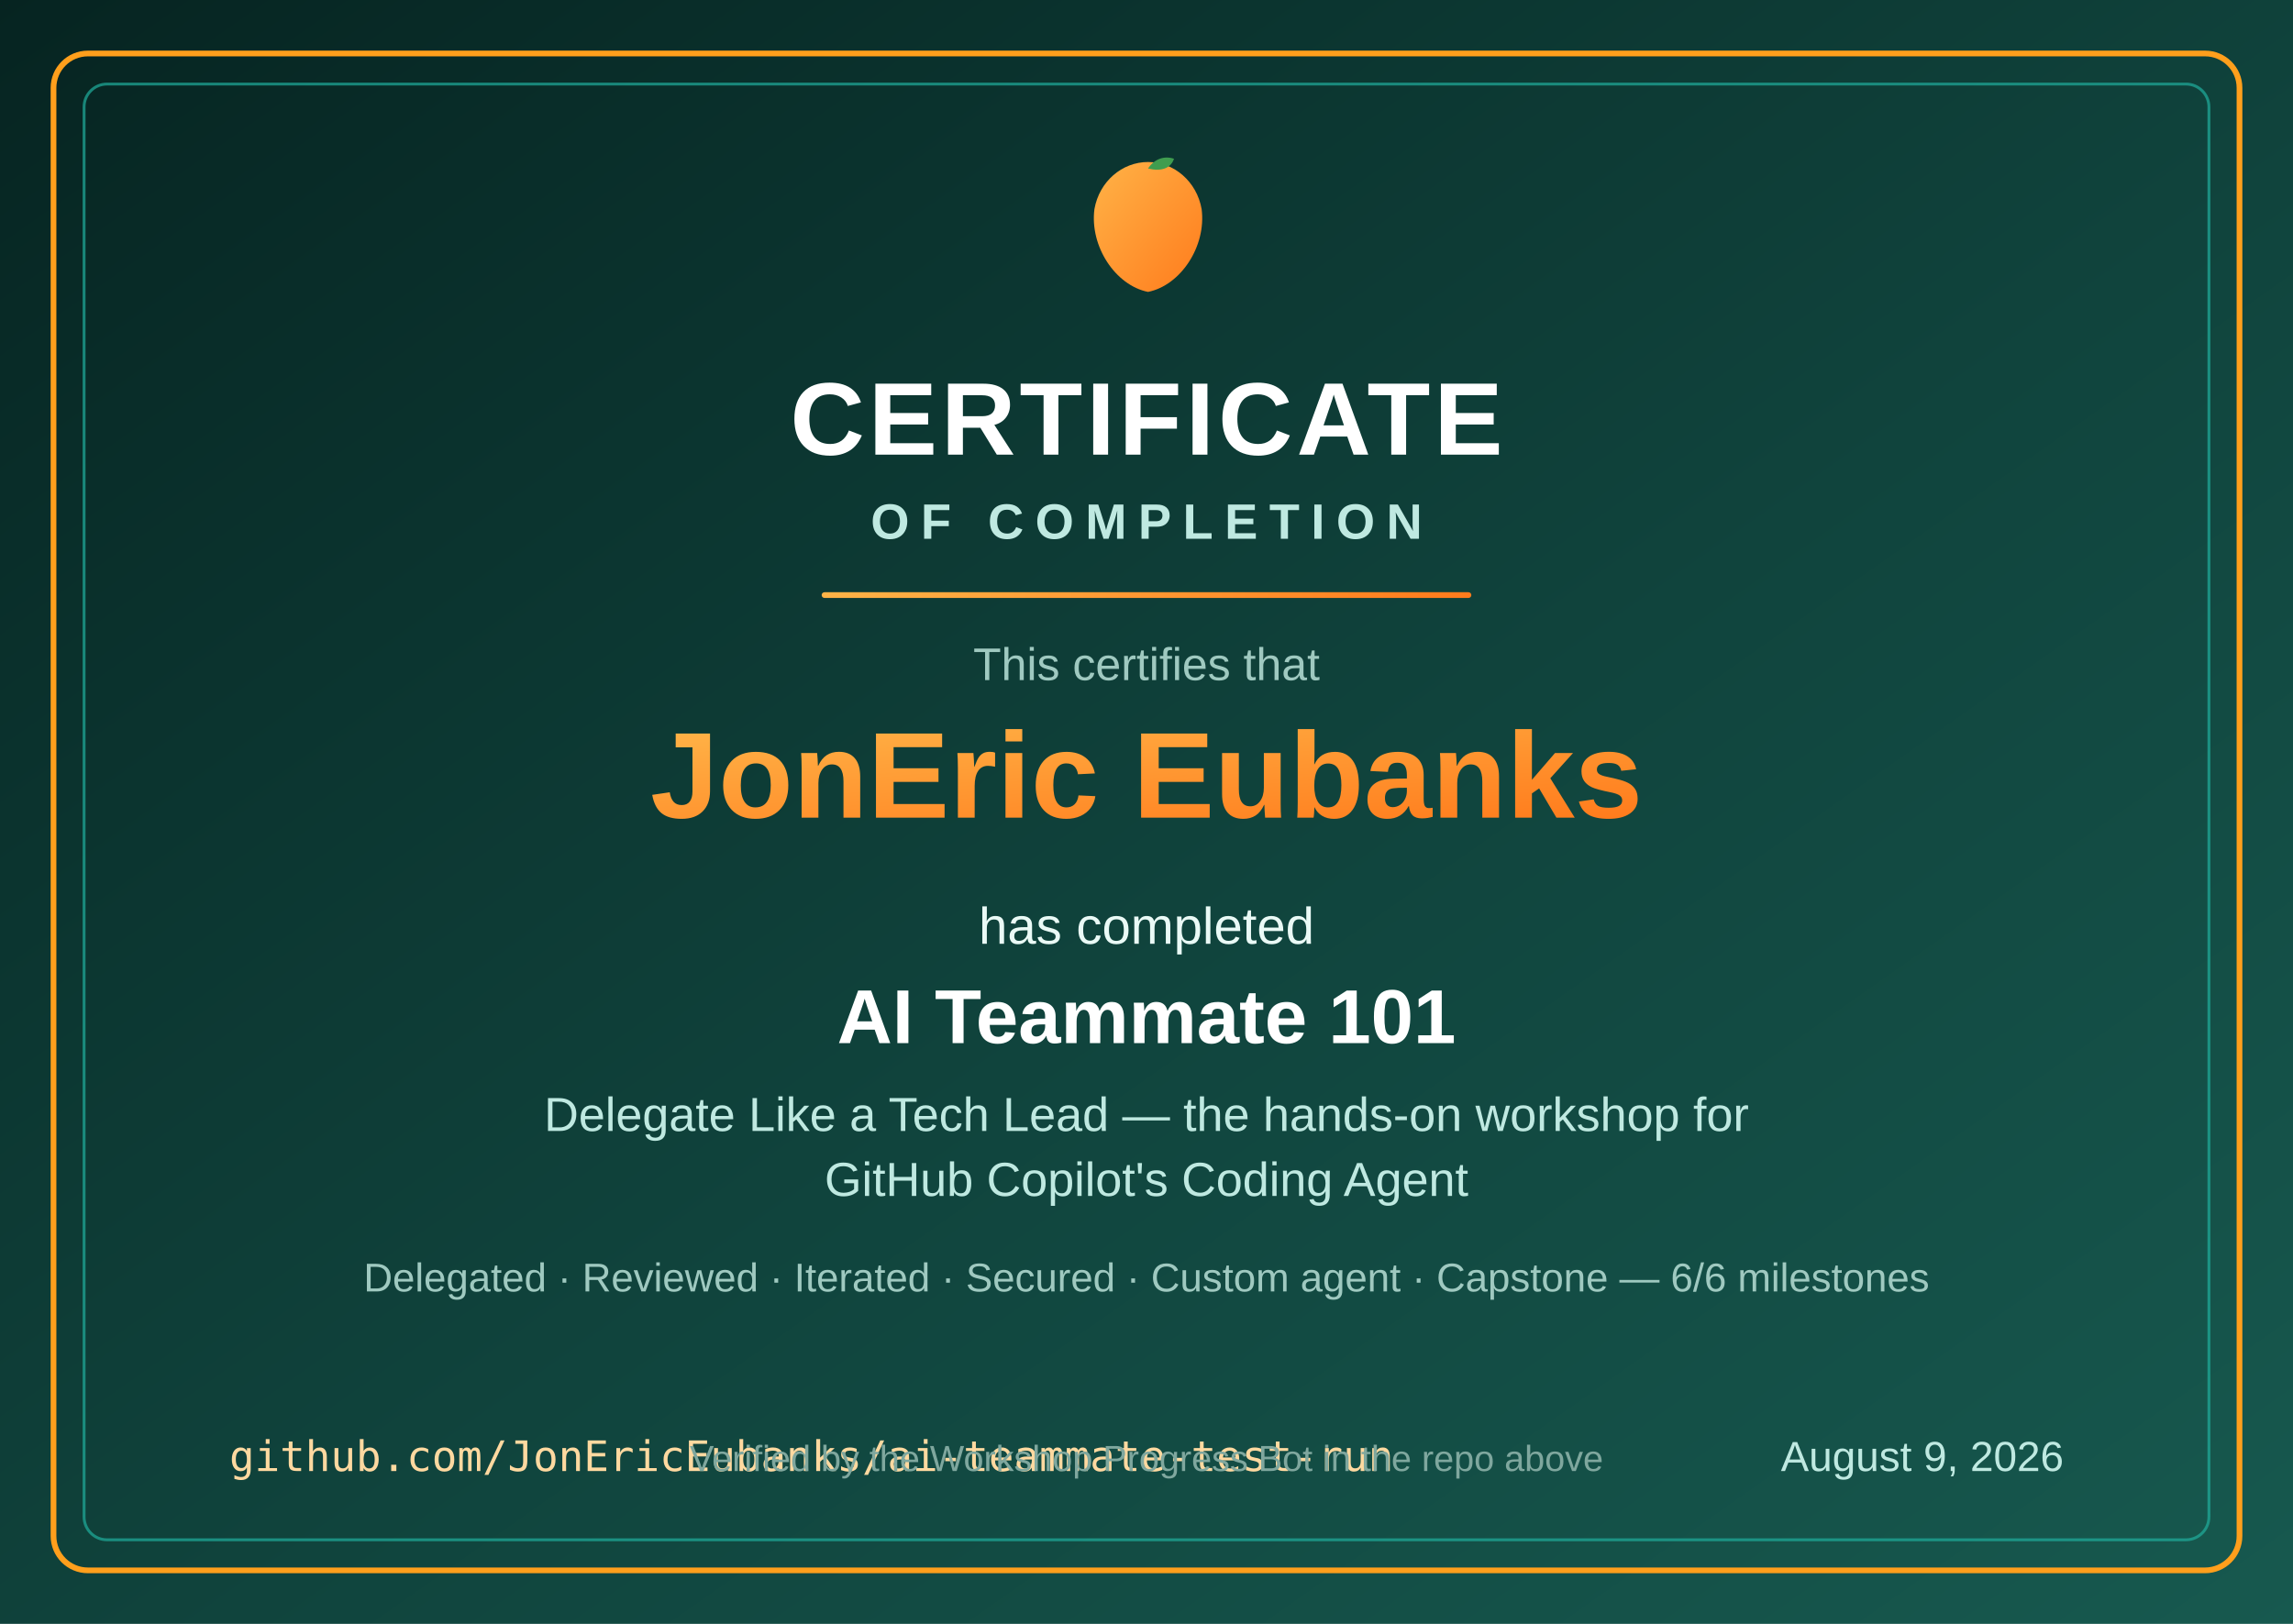
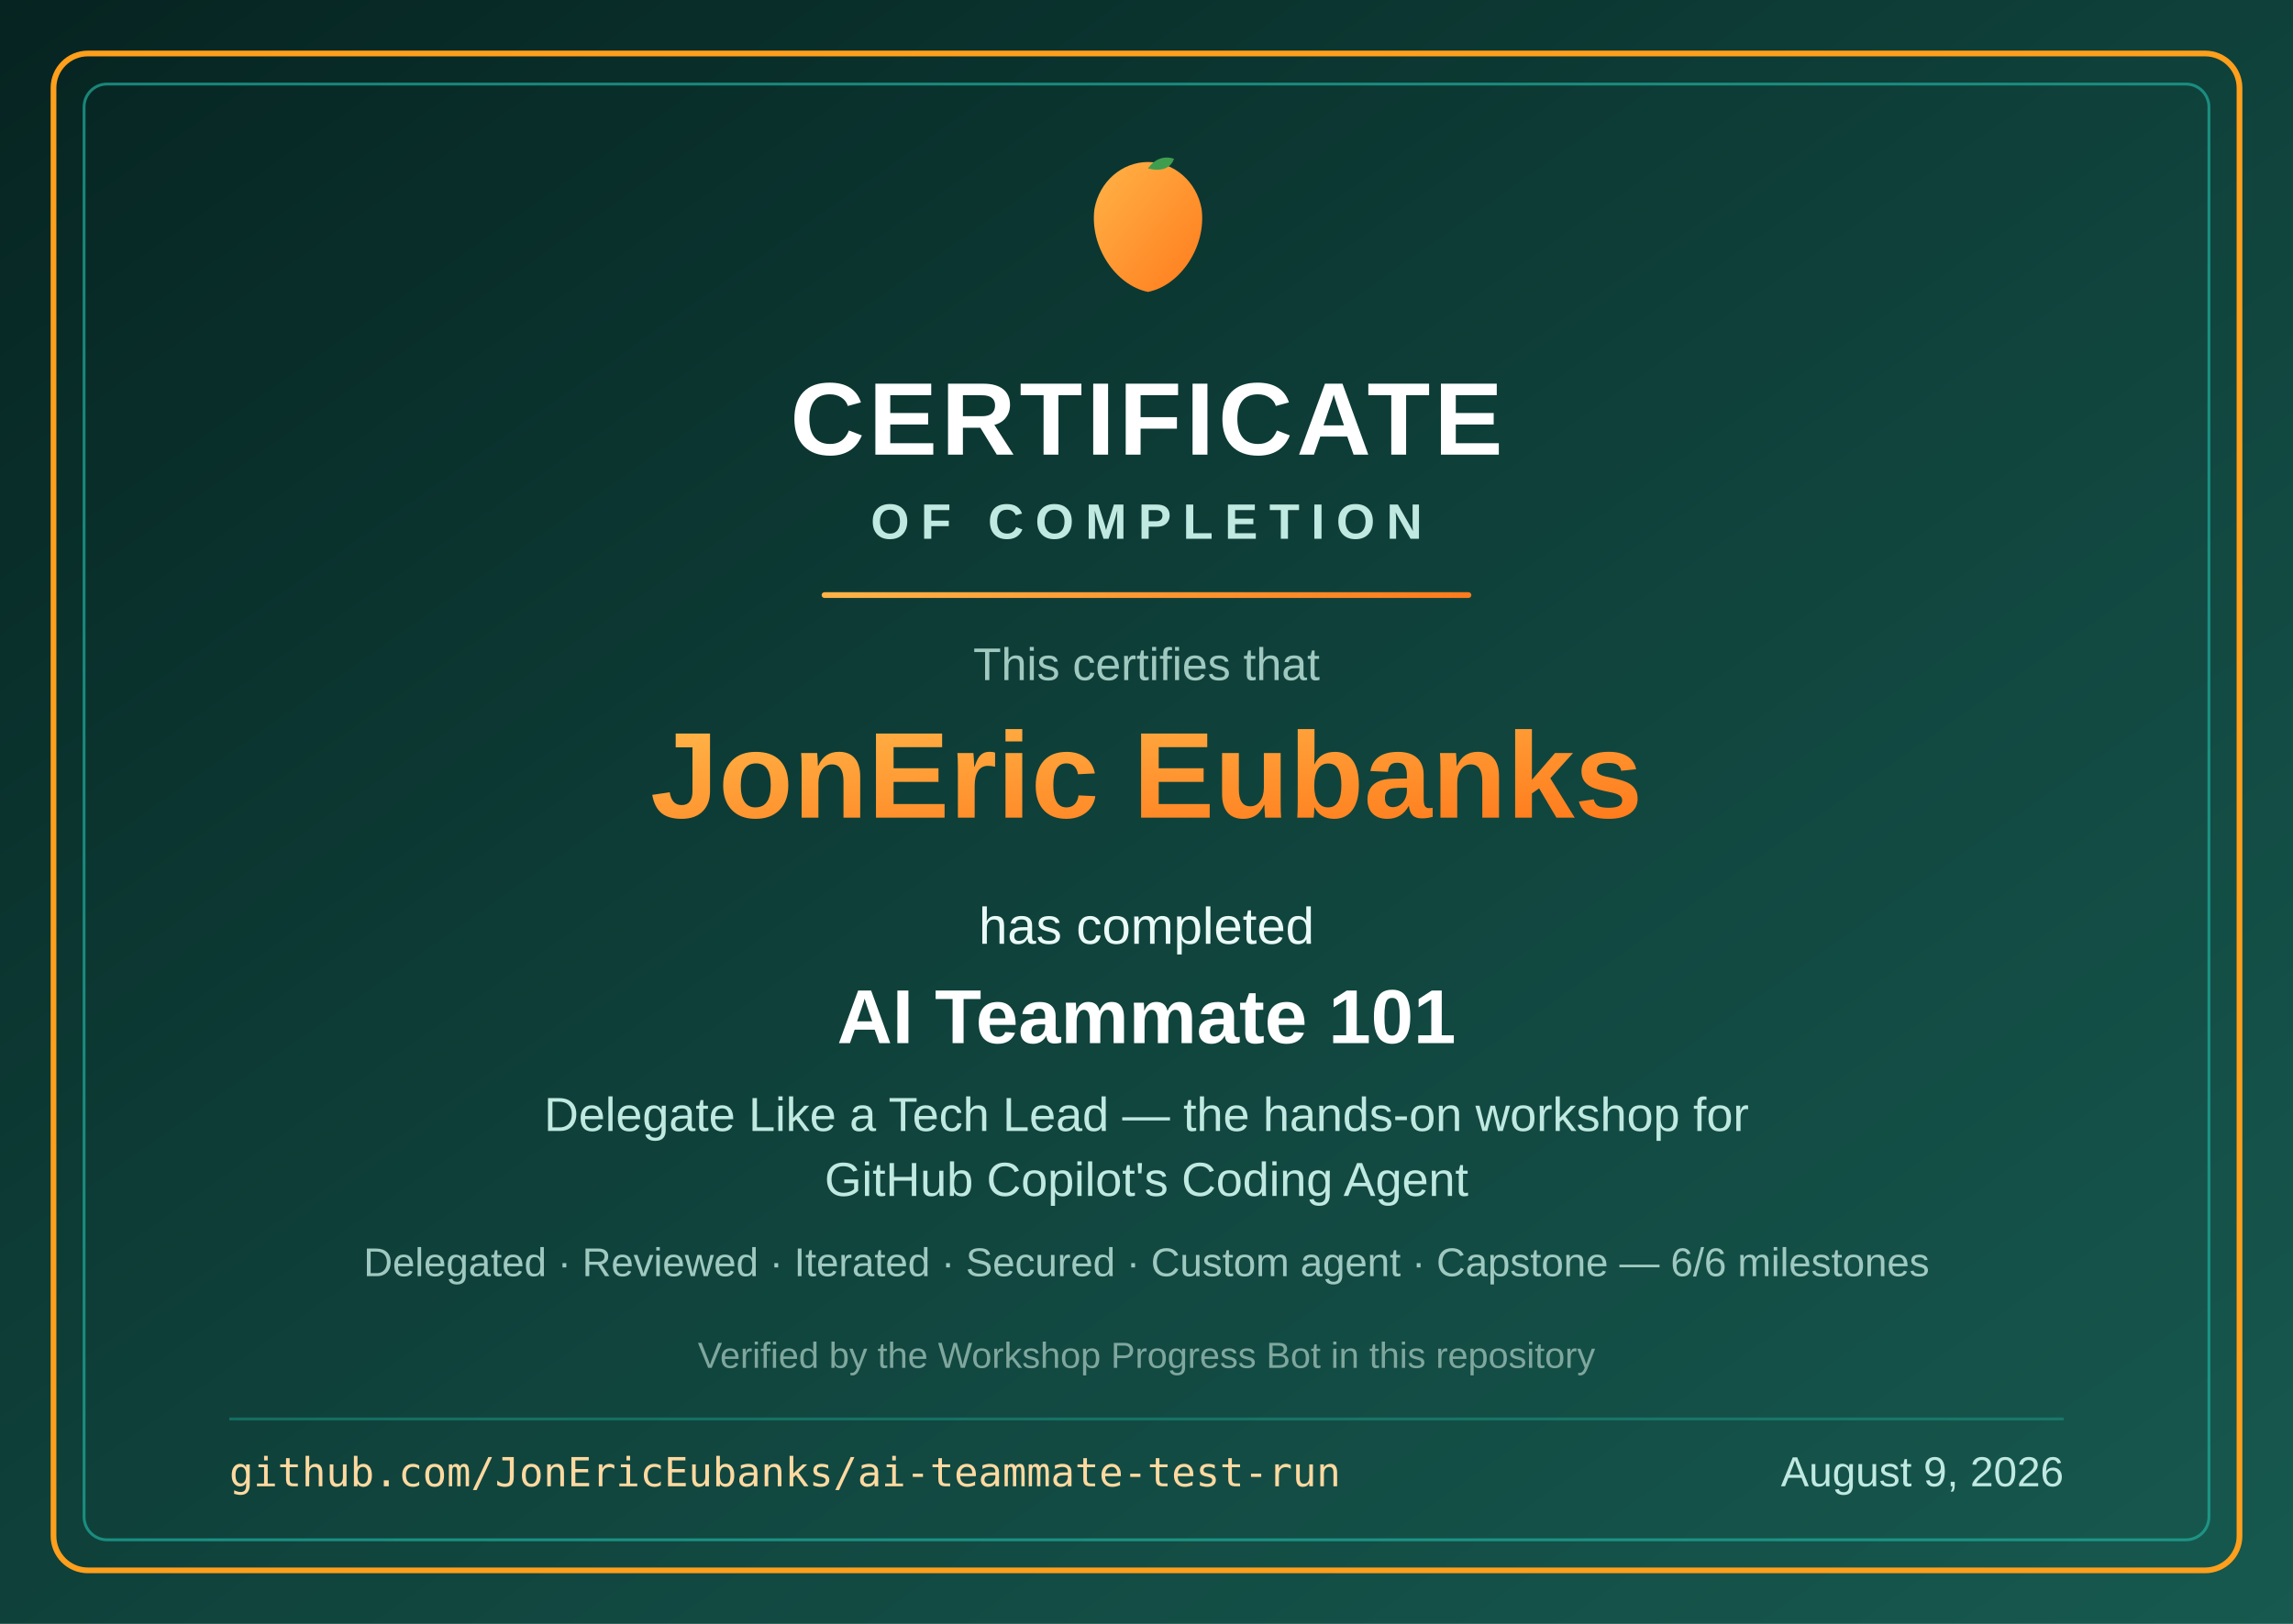
<svg xmlns="http://www.w3.org/2000/svg" width="1200" height="850" viewBox="0 0 1200 850">
  <defs>
    <linearGradient id="cbg" x1="0" y1="0" x2="1" y2="1">
      <stop offset="0" stop-color="#062421" />
      <stop offset="0.55" stop-color="#10443d" />
      <stop offset="1" stop-color="#17594f" />
    </linearGradient>
    <linearGradient id="cmango" x1="0" y1="0" x2="1" y2="1">
      <stop offset="0" stop-color="#ffb347" />
      <stop offset="1" stop-color="#ff7b1c" />
    </linearGradient>
    <linearGradient id="cribbon" x1="0" y1="0" x2="1" y2="0">
      <stop offset="0" stop-color="#ffb347" />
      <stop offset="1" stop-color="#ff7b1c" />
    </linearGradient>
  </defs>
  <rect width="1200" height="850" fill="url(#cbg)" />
  <rect x="28" y="28" width="1144" height="794" rx="18" fill="none" stroke="#ff9f1c" stroke-width="3" />
  <rect x="44" y="44" width="1112" height="762" rx="12" fill="none" stroke="#1fae9c" stroke-width="1.5" opacity="0.7" />
  <g transform="translate(560 78) scale(1.7)">
    <path d="M24 4c8 0 15 6 16.5 14.5C42 30 34 42 24 44 14 42 6 30 7.5 18.5 9 10 16 4 24 4Z" fill="url(#cmango)" />
    <path d="M24 6c2-3 5-4 8-3-1 3-4 4-8 3Z" fill="#3f9d4f" />
  </g>
  <text x="600" y="238" text-anchor="middle" font-family="Segoe UI, Arial, sans-serif" font-weight="800" font-size="54" fill="#ffffff" letter-spacing="2">CERTIFICATE</text>
  <text x="600" y="282" text-anchor="middle" font-family="Segoe UI, Arial, sans-serif" font-weight="600" font-size="26" fill="#bfe9e1" letter-spacing="6">OF COMPLETION</text>
  <rect x="430" y="310" width="340" height="3" rx="1.5" fill="url(#cribbon)" />
  <text x="600" y="356" text-anchor="middle" font-family="Segoe UI, Arial, sans-serif" font-size="24" fill="#9fc9c0">This certifies that</text>
  <text x="600" y="428" text-anchor="middle" font-family="Segoe UI, Arial, sans-serif" font-weight="700" font-size="64" fill="url(#cmango)">JonEric Eubanks</text>
  <text x="600" y="494" text-anchor="middle" font-family="Segoe UI, Arial, sans-serif" font-size="27" fill="#eafaf6">has completed</text>
  <text x="600" y="546" text-anchor="middle" font-family="Segoe UI, Arial, sans-serif" font-weight="700" font-size="40" fill="#ffffff">AI Teammate 101</text>
  <text x="600" y="592" text-anchor="middle" font-family="Segoe UI, Arial, sans-serif" font-size="25" fill="#bfe9e1">Delegate Like a Tech Lead — the hands-on workshop for</text>
  <text x="600" y="626" text-anchor="middle" font-family="Segoe UI, Arial, sans-serif" font-size="25" fill="#bfe9e1">GitHub Copilot's Coding Agent</text>
-   <text x="600" y="676" text-anchor="middle" font-family="Segoe UI, Arial, sans-serif" font-size="21" fill="#9fc9c0">Delegated · Reviewed · Iterated · Secured · Custom agent · Capstone — 6/6 milestones</text>
-   <text x="120" y="770" font-family="Consolas, monospace" font-size="22" fill="#ffd9a0">github.com/JonEricEubanks/ai-teammate-test-run</text>
-   <text x="1080" y="770" text-anchor="end" font-family="Segoe UI, Arial, sans-serif" font-size="22" fill="#bfe9e1">August 9, 2026</text>
-   <text x="600" y="770" text-anchor="middle" font-family="Segoe UI, Arial, sans-serif" font-size="19" fill="#7fa79e">Verified by the Workshop Progress Bot in the repo above</text>
+   <text x="600" y="668" text-anchor="middle" font-family="Segoe UI, Arial, sans-serif" font-size="21" fill="#9fc9c0">Delegated · Reviewed · Iterated · Secured · Custom agent · Capstone — 6/6 milestones</text>
+   <text x="600" y="716" text-anchor="middle" font-family="Segoe UI, Arial, sans-serif" font-size="19" fill="#7fa79e">Verified by the Workshop Progress Bot in this repository</text>
+   <rect x="120" y="742" width="960" height="1.5" fill="#1fae9c" opacity="0.4" />
+   <text x="120" y="778" font-family="Consolas, monospace" font-size="21" fill="#ffd9a0">github.com/JonEricEubanks/ai-teammate-test-run</text>
+   <text x="1080" y="778" text-anchor="end" font-family="Segoe UI, Arial, sans-serif" font-size="22" fill="#bfe9e1">August 9, 2026</text>
</svg>
